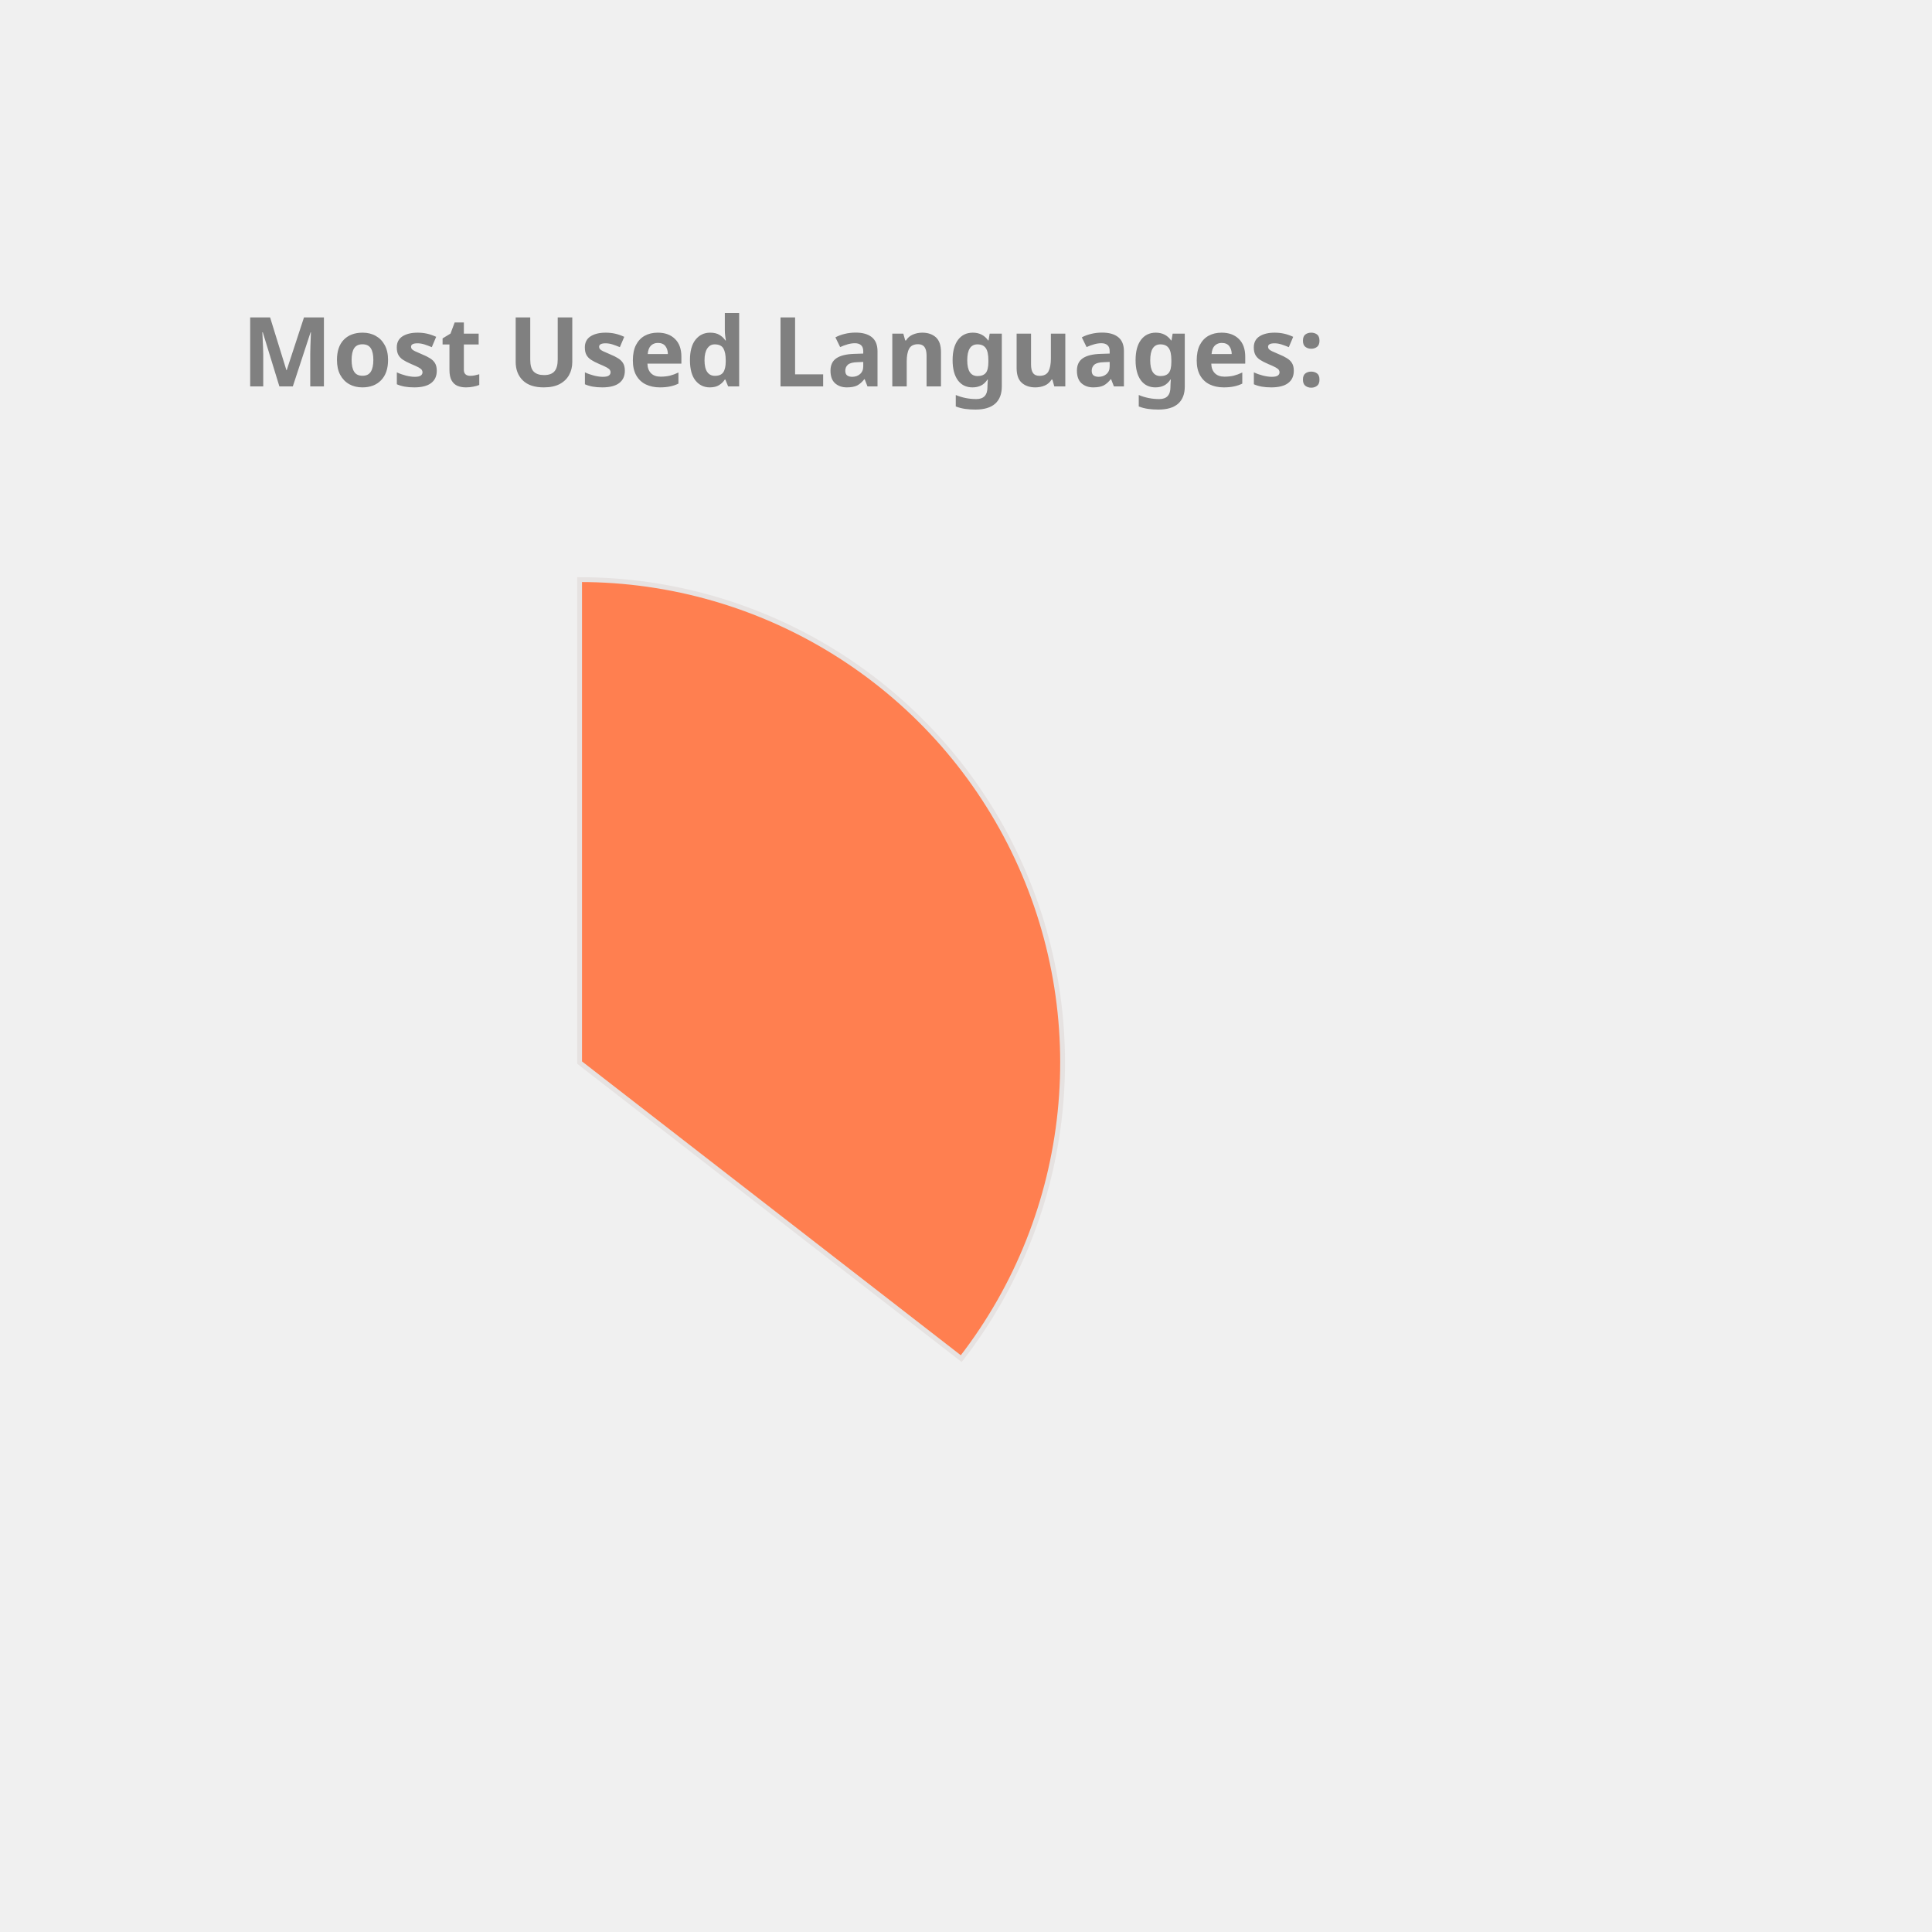
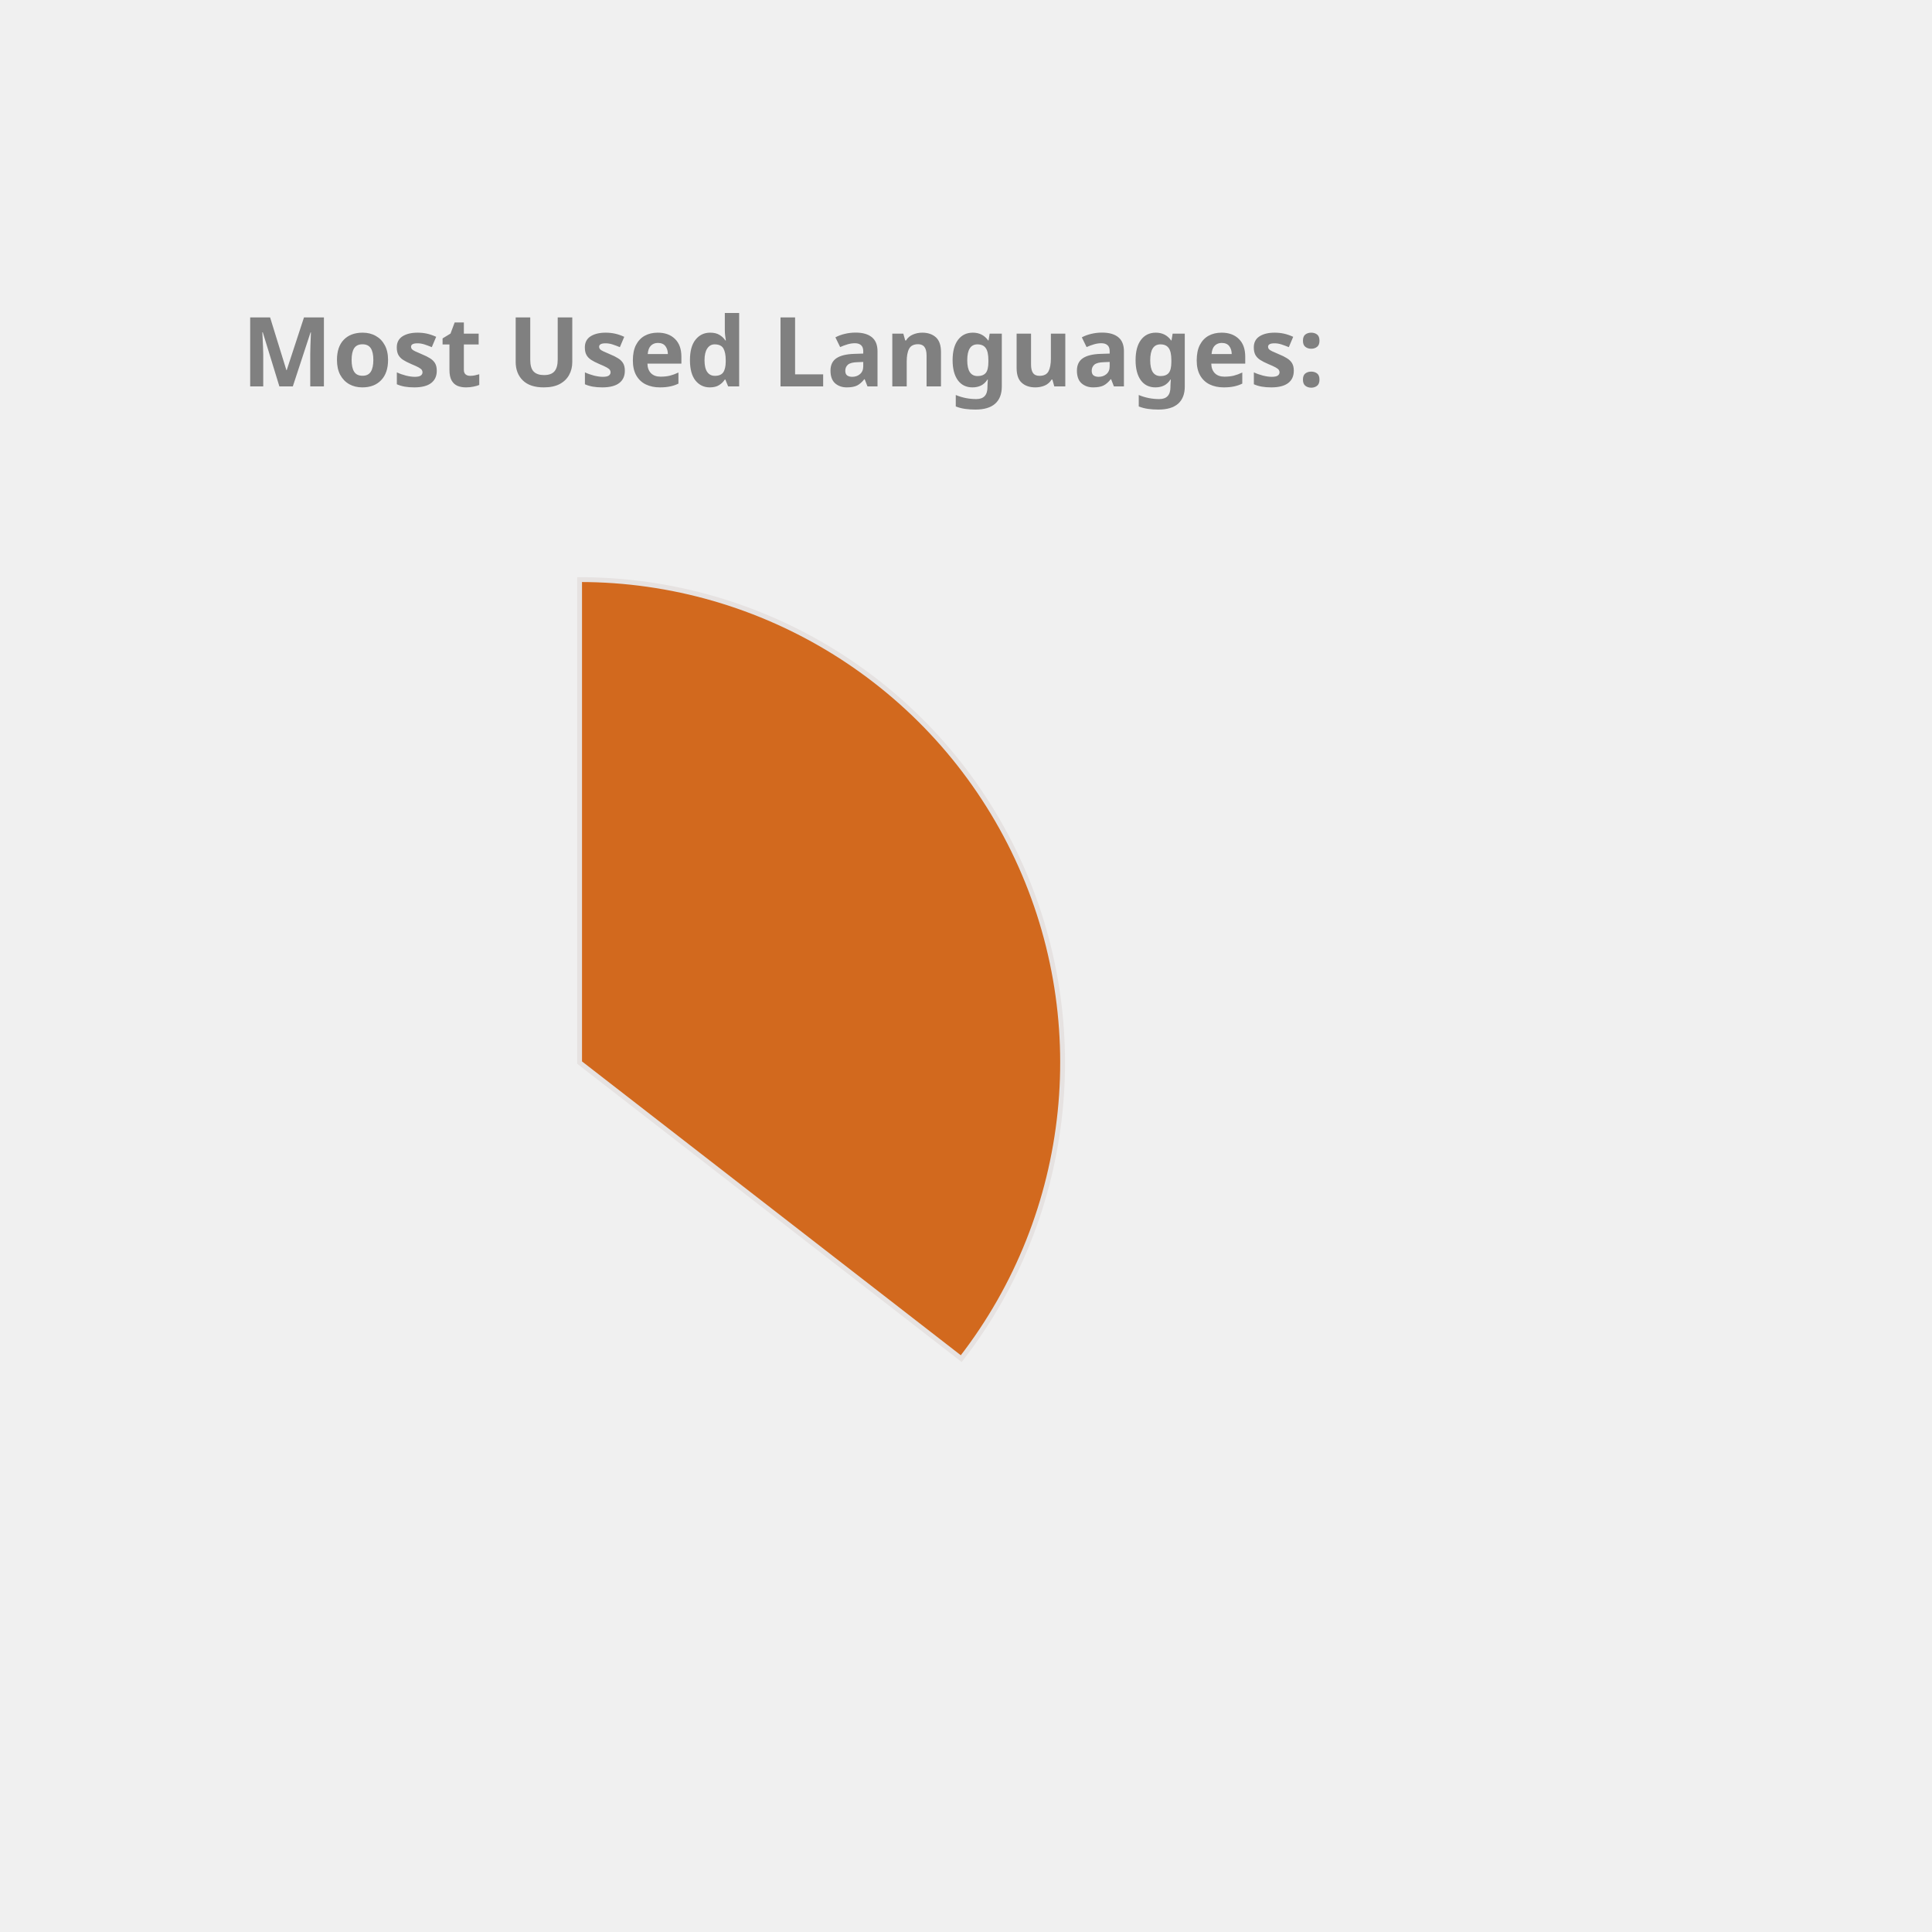
<svg xmlns="http://www.w3.org/2000/svg" height="350px" width="350px" viewBox="0 0 400 400">
  <style> 
        .label {
                font: bold 20px sans-serif;
                color: #404040;
                -webkit-text-stroke: 1px white;
        }

        path {
                stroke: #E6E2E1;
                stroke-width: 1px;
                transform: translate(60px, 100px);
        }

        .path_1 {
                animation: fadeIn 5s linear forwards;
        }

        .path_2 {
                transform: scale(0);
                animation: fadeIn 5s linear forwards 5s;
        }


        
        .path_3 {
                transform: scale(0);
                animation: fadeIn 5s linear forwards 10s;
        }


        .path_4 {
                transform: scale(0);
                animation: fadeIn 5s linear forwards 15s;
        }

        .path_5 {
                transform: scale(0);
                animation: fadeIn 5s linear forwards 20s;
        }

        .path_6 {
                transform: scale(0);
                animation: fadeIn 5s linear forwards 25s;
        }

        .path_7 {
                transform: scale(0);
                animation: fadeIn 5s linear forwards 30s;
        }

        .path_8 {
                transform: scale(0);
                animation: fadeIn 5s linear forwards 35s;
        }

        .path_9 {
                transform: scale(0);
                animation: fadeIn 5s linear forwards 40s;
        }

        .path_10 {
                transform: scale(0);
                animation: fadeIn 5s linear forwards 45s;
        }

        @keyframes fadeIn {
                0% {                        
                        transform: translate(250px, 300px) rotate(0deg) scale(0);
                        
                }
                50% {
                        transform: translate(150px, 220px) rotate(180deg) scale(0.5);
                        
                }
                
                100% {
                        transform: translate(60px, 120px) rotate(360deg) scale(1);
                        
                }
        }
        .txt_1 {
                opacity: 0;
                animation: txtShow 5s linear forwards 0s;
        }

        .txt_2 {
                opacity: 0;
                animation: txtShow 5s linear forwards 5s;
        }

        .txt_3 {
                opacity: 0;
                animation: txtShow 5s linear forwards 10s;
        }

        .txt_4 {
                opacity: 0;
                animation: txtShow 5s linear forwards 15s;
        }

        .txt_5 {
                opacity: 0;
                animation: txtShow 5s linear forwards 20s;
        }

        .txt_6 {
                opacity: 0;
                animation: txtShow 5s linear forwards 25s;
        }

        .txt_7 {
                opacity: 0;
                animation: txtShow 5s linear forwards 30s;
        }

        .txt_8 {
                opacity: 0;
                animation: txtShow 5s linear forwards 35s;
        }

        .txt_9 {
                opacity: 0;
                animation: txtShow 5s linear forwards 40s;
        }

        .txt_10 {
                opacity: 0;
                animation: txtShow 5s linear forwards 45s;
        }

        @keyframes txtShow {
                0% {                        
                        opacity: 0;
                        transform: translate(0px, 0px) scale(0);
                }
                100% {
                        opacity: 1;
                        transform: translate(0px, 0px) scale(1);
                        
                }
        }
</style>
-   <path class="path_1" d="M 60,120 L 60,20 A 100,100 0 0 1 139.016,181.291 Z" fill="Coral" stroke="#fff" stroke-width="2" />
-   <text class="txt_1" x="260" y="150" fill="Coral" stroke="Coral" stroke-width="1">JavaScript</text>
-   <path class="path_2" d="M 60,120 L 139.016,181.291 A 100,100 0 0 1 -21.269,178.269 Z" fill="MediumAquaMarine" stroke="#fff" stroke-width="2" />
-   <text class="txt_2" x="260" y="170" fill="MediumAquaMarine" stroke="MediumAquaMarine" stroke-width="1">C++</text>
-   <path class="path_3" d="M 60,120 L -21.269,178.269 A 100,100 0 0 1 14.042,31.186 Z" fill="LightSeaGreen" stroke="#fff" stroke-width="2" />
-   <text class="txt_3" x="260" y="190" fill="LightSeaGreen" stroke="LightSeaGreen" stroke-width="1">Java</text>
-   <path class="path_4" d="M 60,120 L 14.042,31.186 A 100,100 0 0 1 58.115,20.018 Z" fill="Tomato" stroke="#fff" stroke-width="2" />
-   <text class="txt_4" x="260" y="210" fill="Tomato" stroke="Tomato" stroke-width="1">HTML</text>
-   <path class="path_5" d="M 60,120 L 58.115,20.018 A 100,100 0 0 1 60,20 Z" fill="Orchid" stroke="#fff" stroke-width="2" />
-   <text class="txt_5" x="260" y="230" fill="Orchid" stroke="Orchid" stroke-width="1">CSS</text>
+   <path class="path_1" d="M 60,120 L 60,20 A 100,100 0 0 1 139.016,181.291 Z" fill="Chocolate" stroke="#fff" stroke-width="2" />
+   <text class="txt_1" x="260" y="150" fill="Chocolate" stroke="Chocolate" stroke-width="1">JavaScript</text>
+   <path class="path_2" d="M 60,120 L 139.016,181.291 A 100,100 0 0 1 -21.269,178.269 Z" fill="MediumSlateBlue" stroke="#fff" stroke-width="2" />
+   <text class="txt_2" x="260" y="170" fill="MediumSlateBlue" stroke="MediumSlateBlue" stroke-width="1">C++</text>
+   <path class="path_3" d="M 60,120 L -21.269,178.269 A 100,100 0 0 1 14.042,31.186 Z" fill="SteelBlue" stroke="#fff" stroke-width="2" />
+   <text class="txt_3" x="260" y="190" fill="SteelBlue" stroke="SteelBlue" stroke-width="1">Java</text>
+   <path class="path_4" d="M 60,120 L 14.042,31.186 A 100,100 0 0 1 58.115,20.018 Z" fill="MediumAquaMarine" stroke="#fff" stroke-width="2" />
+   <text class="txt_4" x="260" y="210" fill="MediumAquaMarine" stroke="MediumAquaMarine" stroke-width="1">HTML</text>
+   <path class="path_5" d="M 60,120 L 58.115,20.018 A 100,100 0 0 1 60,20 Z" fill="IndianRed" stroke="#fff" stroke-width="2" />
+   <text class="txt_5" x="260" y="230" fill="IndianRed" stroke="IndianRed" stroke-width="1">CSS</text>
  <g class="label">
    <text x="50" y="80" fill="grey">Most Used Languages:</text>
  </g>
</svg>
